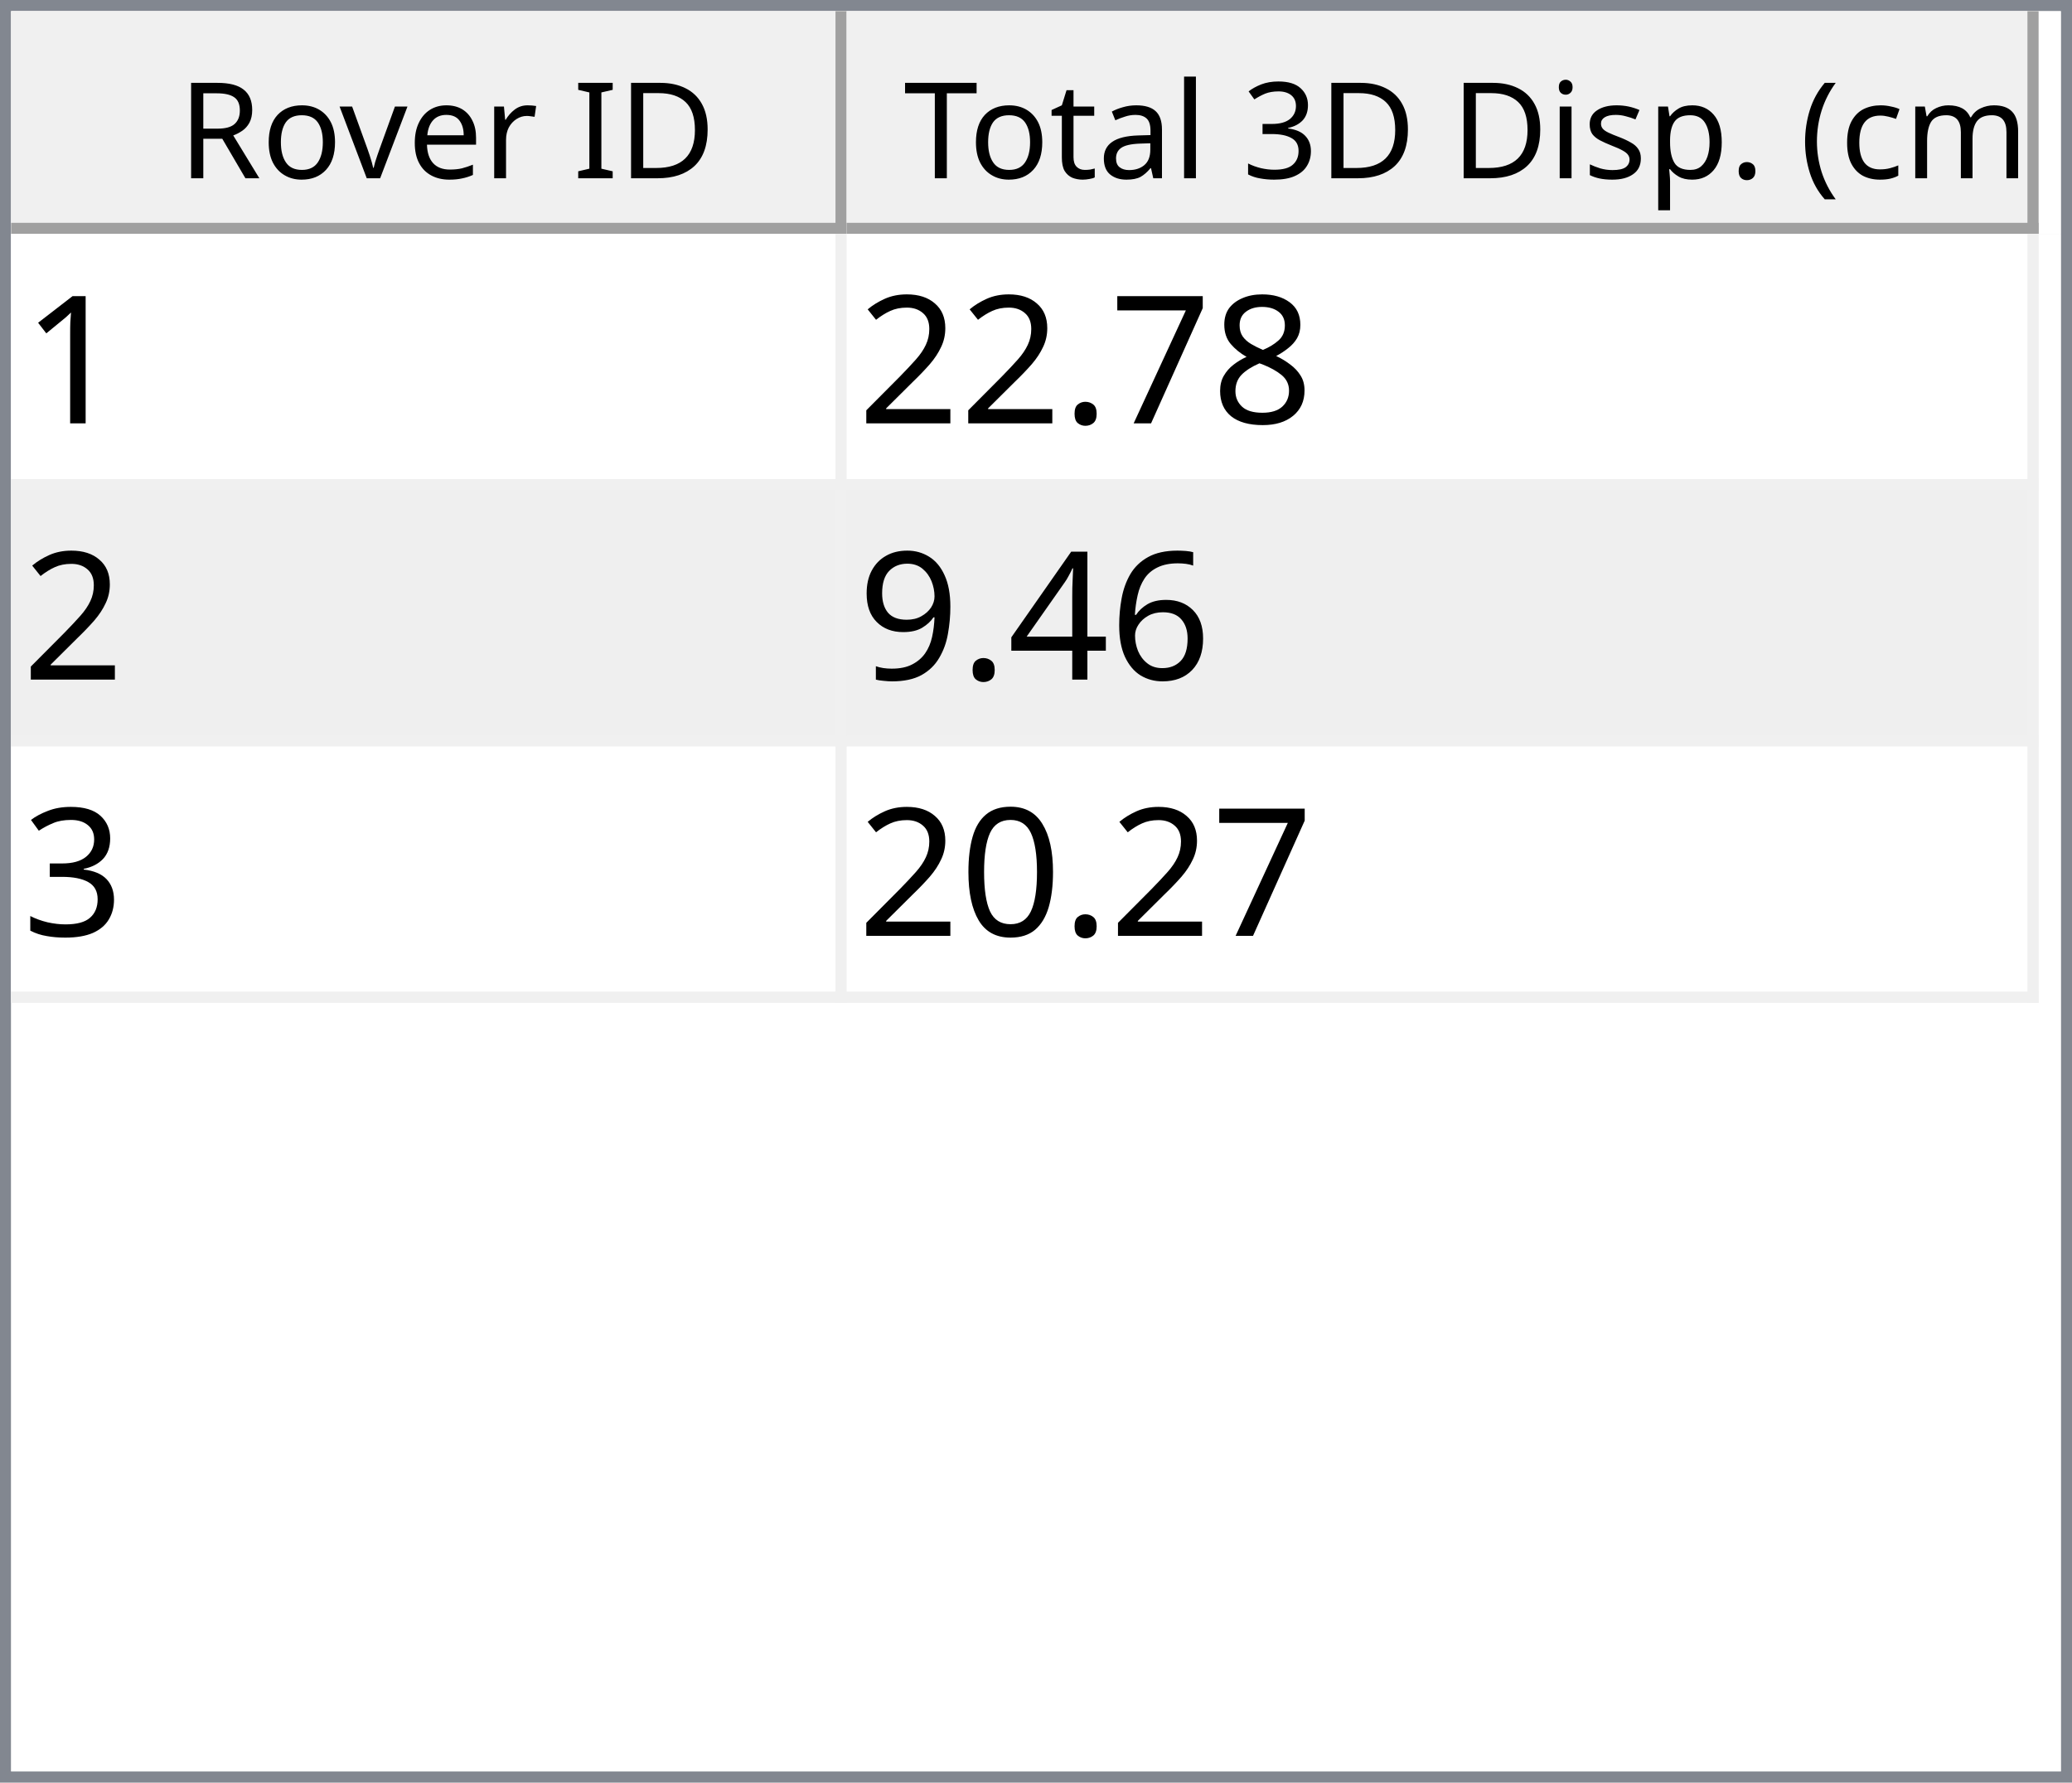
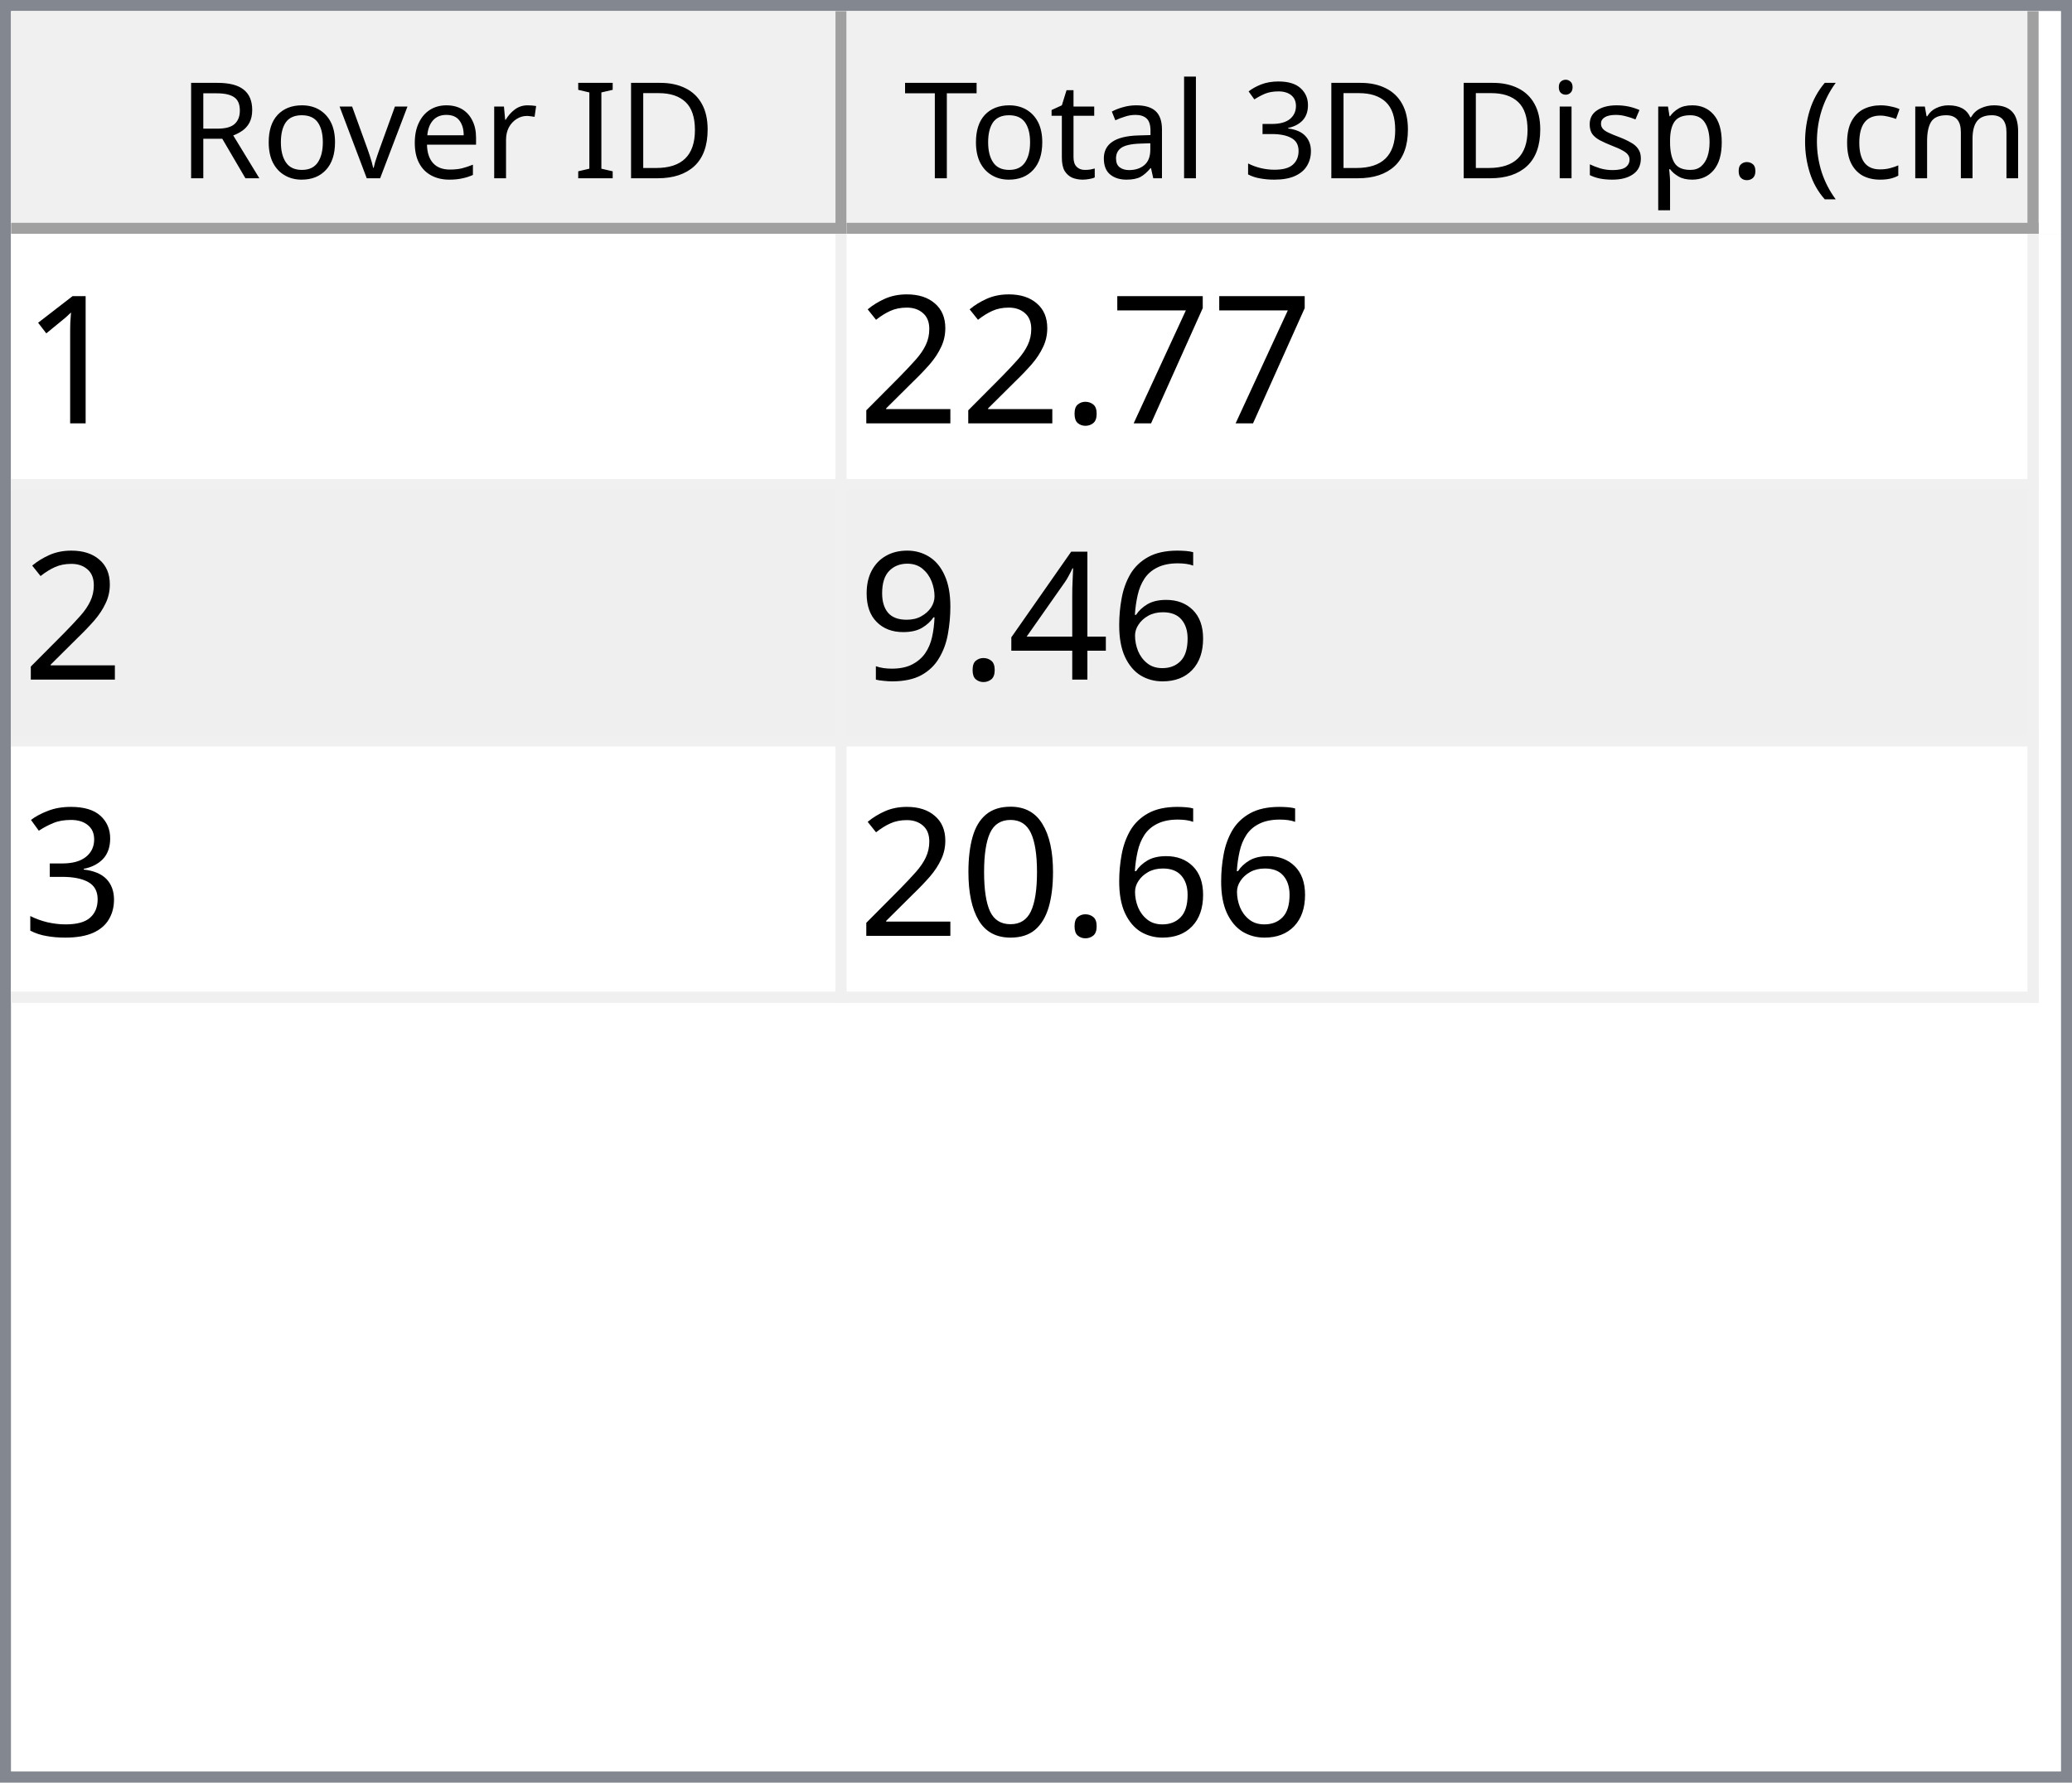
<svg xmlns="http://www.w3.org/2000/svg" style="fill-opacity:1; color-rendering:auto; color-interpolation:auto; text-rendering:auto; stroke:black; stroke-linecap:square; stroke-miterlimit:10; shape-rendering:auto; stroke-opacity:1; fill:black; stroke-dasharray:none; font-weight:normal; stroke-width:1; font-family:'Dialog'; font-style:normal; stroke-linejoin:miter; font-size:12px; stroke-dashoffset:0; image-rendering:auto;" width="186" height="160">
  <defs id="genericDefs" />
  <g>
    <defs id="defs1">
      <clipPath clipPathUnits="userSpaceOnUse" id="clipPath1">
        <path d="M0 0 L186 0 L186 160 L0 160 L0 0 Z" />
      </clipPath>
      <clipPath clipPathUnits="userSpaceOnUse" id="clipPath2">
        <path d="M0 0 L0 160 L186 160 L186 0 Z" />
      </clipPath>
      <clipPath clipPathUnits="userSpaceOnUse" id="clipPath3">
        <path d="M0 0 L0 20 L184 20 L184 0 Z" />
      </clipPath>
      <clipPath clipPathUnits="userSpaceOnUse" id="clipPath4">
        <path d="M0 0 L0 20 L75 20 L75 0 Z" />
      </clipPath>
      <clipPath clipPathUnits="userSpaceOnUse" id="clipPath5">
        <path d="M1 1 L1 19 L74 19 L74 1 Z" />
      </clipPath>
      <clipPath clipPathUnits="userSpaceOnUse" id="clipPath6">
        <path d="M0 0 L0 18 L73 18 L73 0 Z" />
      </clipPath>
      <clipPath clipPathUnits="userSpaceOnUse" id="clipPath7">
        <path d="M-0.5 -0.5 L-0.5 19.5 L74.5 19.5 L74.5 -0.5 Z" />
      </clipPath>
      <clipPath clipPathUnits="userSpaceOnUse" id="clipPath8">
        <path d="M0 0 L0 20 L107 20 L107 0 Z" />
      </clipPath>
      <clipPath clipPathUnits="userSpaceOnUse" id="clipPath9">
        <path d="M1 1 L1 19 L106 19 L106 1 Z" />
      </clipPath>
      <clipPath clipPathUnits="userSpaceOnUse" id="clipPath10">
        <path d="M0 0 L0 18 L105 18 L105 0 Z" />
      </clipPath>
      <clipPath clipPathUnits="userSpaceOnUse" id="clipPath11">
        <path d="M-0.5 -0.5 L-0.5 19.5 L106.5 19.5 L106.5 -0.5 Z" />
      </clipPath>
      <clipPath clipPathUnits="userSpaceOnUse" id="clipPath12">
        <path d="M0 0 L0 138 L184 138 L184 0 Z" />
      </clipPath>
      <clipPath clipPathUnits="userSpaceOnUse" id="clipPath13">
        <path d="M0 0 L0 69 L182 69 L182 0 Z" />
      </clipPath>
      <clipPath clipPathUnits="userSpaceOnUse" id="clipPath14">
        <path d="M-0.5 -0.5 L-0.5 68.5 L181.5 68.5 L181.5 -0.5 Z" />
      </clipPath>
      <clipPath clipPathUnits="userSpaceOnUse" id="clipPath15">
        <path d="M0 0 L0 22 L74 22 L74 0 Z" />
      </clipPath>
      <clipPath clipPathUnits="userSpaceOnUse" id="clipPath16">
        <path d="M0 0 L0 22 L106 22 L106 0 Z" />
      </clipPath>
      <font horiz-adv-x="64.551" id="font1">
        <font-face ascent="107.91" descent="25.098" units-per-em="100" style="font-style:normal; font-family:Segoe UI; font-weight:normal;" />
        <missing-glyph horiz-adv-x="64.551" d="M8.109 0 L8.109 68.266 L56.453 68.266 L56.453 0 L8.109 0 ZM15.328 7.234 L49.219 7.234 L49.219 61.031 L15.328 61.031 L15.328 7.234 Z" />
        <glyph unicode="D" horiz-adv-x="70.117" d="M9.188 0 L9.188 70.016 L28.516 70.016 Q65.531 70.016 65.531 35.891 Q65.531 19.672 55.25 9.836 Q44.969 0 27.734 0 L9.188 0 ZM17.391 62.594 L17.391 7.422 L27.828 7.422 Q41.609 7.422 49.273 14.797 Q56.938 22.172 56.938 35.688 Q56.938 62.594 28.328 62.594 L17.391 62.594 Z" />
        <glyph unicode="I" horiz-adv-x="26.611" d="M17.391 0 L9.188 0 L9.188 70.016 L17.391 70.016 L17.391 0 Z" />
        <glyph unicode=" " horiz-adv-x="27.393" d="" />
        <glyph unicode="r" horiz-adv-x="34.766" d="M34.188 41.891 Q32.078 43.5 28.125 43.5 Q23 43.5 19.555 38.672 Q16.109 33.844 16.109 25.484 L16.109 0 L8.109 0 L8.109 50 L16.109 50 L16.109 39.703 L16.312 39.703 Q18.016 44.969 21.531 47.922 Q25.047 50.875 29.391 50.875 Q32.516 50.875 34.188 50.203 L34.188 41.891 Z" />
        <glyph unicode="e" horiz-adv-x="52.295" d="M48.297 23 L12.984 23 Q13.188 14.656 17.484 10.109 Q21.781 5.562 29.297 5.562 Q37.75 5.562 44.828 11.141 L44.828 3.609 Q38.234 -1.172 27.391 -1.172 Q16.797 -1.172 10.742 5.641 Q4.688 12.453 4.688 24.812 Q4.688 36.469 11.305 43.82 Q17.922 51.172 27.734 51.172 Q37.547 51.172 42.922 44.828 Q48.297 38.484 48.297 27.203 L48.297 23 ZM40.094 29.781 Q40.047 36.719 36.75 40.578 Q33.453 44.438 27.594 44.438 Q21.922 44.438 17.969 40.383 Q14.016 36.328 13.094 29.781 L40.094 29.781 Z" />
        <glyph unicode="v" horiz-adv-x="47.9" d="M47.406 50 L27.484 0 L19.625 0 L0.688 50 L9.469 50 L22.172 13.672 Q23.578 9.672 23.922 6.688 L24.125 6.688 Q24.609 10.453 25.688 13.484 L38.969 50 L47.406 50 Z" />
        <glyph unicode="o" horiz-adv-x="58.594" d="M29 -1.172 Q17.922 -1.172 11.305 5.836 Q4.688 12.844 4.688 24.422 Q4.688 37.016 11.57 44.094 Q18.453 51.172 30.172 51.172 Q41.359 51.172 47.633 44.289 Q53.906 37.406 53.906 25.203 Q53.906 13.234 47.141 6.031 Q40.375 -1.172 29 -1.172 ZM29.594 44.438 Q21.875 44.438 17.383 39.188 Q12.891 33.938 12.891 24.703 Q12.891 15.828 17.43 10.695 Q21.969 5.562 29.594 5.562 Q37.359 5.562 41.531 10.594 Q45.703 15.625 45.703 24.906 Q45.703 34.281 41.531 39.359 Q37.359 44.438 29.594 44.438 Z" />
        <glyph unicode="R" horiz-adv-x="59.814" d="M59.375 0 L49.609 0 L37.891 19.625 Q36.281 22.359 34.766 24.289 Q33.25 26.219 31.664 27.438 Q30.078 28.656 28.25 29.219 Q26.422 29.781 24.125 29.781 L17.391 29.781 L17.391 0 L9.188 0 L9.188 70.016 L30.078 70.016 Q34.672 70.016 38.555 68.867 Q42.438 67.719 45.289 65.375 Q48.141 63.031 49.758 59.547 Q51.375 56.062 51.375 51.375 Q51.375 47.703 50.273 44.656 Q49.172 41.609 47.148 39.211 Q45.125 36.812 42.266 35.133 Q39.406 33.453 35.844 32.516 L35.844 32.328 Q37.594 31.547 38.891 30.547 Q40.188 29.547 41.359 28.18 Q42.531 26.812 43.68 25.078 Q44.828 23.344 46.234 21.047 L59.375 0 ZM17.391 62.594 L17.391 37.203 L28.516 37.203 Q31.594 37.203 34.203 38.133 Q36.812 39.062 38.719 40.797 Q40.625 42.531 41.703 45.047 Q42.781 47.562 42.781 50.688 Q42.781 56.297 39.141 59.445 Q35.5 62.594 28.609 62.594 L17.391 62.594 Z" />
        <glyph unicode=")" horiz-adv-x="30.176" d="M8.297 -15.922 L1.172 -15.922 Q16.406 2.344 16.406 26.812 Q16.406 51.469 1.078 70.016 L8.297 70.016 Q23.531 52.156 23.531 26.703 Q23.531 1.375 8.297 -15.922 Z" />
        <glyph unicode="m" horiz-adv-x="86.133" d="M79.109 0 L71.094 0 L71.094 28.719 Q71.094 37.016 68.531 40.727 Q65.969 44.438 59.906 44.438 Q54.781 44.438 51.195 39.75 Q47.609 35.062 47.609 28.516 L47.609 0 L39.594 0 L39.594 29.688 Q39.594 44.438 28.219 44.438 Q22.953 44.438 19.531 40.016 Q16.109 35.594 16.109 28.516 L16.109 0 L8.109 0 L8.109 50 L16.109 50 L16.109 42.094 L16.312 42.094 Q21.625 51.172 31.844 51.172 Q36.969 51.172 40.773 48.312 Q44.578 45.453 46 40.828 Q51.562 51.172 62.594 51.172 Q79.109 51.172 79.109 30.812 L79.109 0 Z" />
        <glyph unicode="c" horiz-adv-x="46.191" d="M42.188 2.297 Q36.422 -1.172 28.516 -1.172 Q17.828 -1.172 11.258 5.789 Q4.688 12.75 4.688 23.828 Q4.688 36.188 11.766 43.68 Q18.844 51.172 30.672 51.172 Q37.25 51.172 42.281 48.734 L42.281 40.531 Q36.719 44.438 30.375 44.438 Q22.703 44.438 17.797 38.945 Q12.891 33.453 12.891 24.516 Q12.891 15.719 17.508 10.641 Q22.125 5.562 29.891 5.562 Q36.422 5.562 42.188 9.906 L42.188 2.297 Z" />
        <glyph unicode="(" horiz-adv-x="30.176" d="M29.109 -15.922 L21.969 -15.922 Q6.844 1.375 6.844 26.703 Q6.844 52.156 21.969 70.016 L29.203 70.016 Q13.875 51.469 13.875 26.812 Q13.875 2.344 29.109 -15.922 Z" />
        <glyph unicode="." horiz-adv-x="21.68" d="M10.891 -1.078 Q8.641 -1.078 7.055 0.539 Q5.469 2.156 5.469 4.391 Q5.469 6.641 7.055 8.273 Q8.641 9.906 10.891 9.906 Q13.188 9.906 14.797 8.273 Q16.406 6.641 16.406 4.391 Q16.406 2.156 14.797 0.539 Q13.188 -1.078 10.891 -1.078 Z" />
        <glyph unicode="p" horiz-adv-x="58.789" d="M16.312 7.234 L16.109 7.234 L16.109 -23 L8.109 -23 L8.109 50 L16.109 50 L16.109 41.219 L16.312 41.219 Q22.219 51.172 33.594 51.172 Q43.266 51.172 48.688 44.461 Q54.109 37.75 54.109 26.469 Q54.109 13.922 48 6.375 Q41.891 -1.172 31.297 -1.172 Q21.578 -1.172 16.312 7.234 ZM16.109 27.391 L16.109 20.406 Q16.109 14.203 20.141 9.883 Q24.172 5.562 30.375 5.562 Q37.641 5.562 41.773 11.133 Q45.906 16.703 45.906 26.609 Q45.906 34.969 42.047 39.703 Q38.188 44.438 31.594 44.438 Q24.609 44.438 20.359 39.578 Q16.109 34.719 16.109 27.391 Z" />
        <glyph unicode="s" horiz-adv-x="42.432" d="M5.078 1.812 L5.078 10.406 Q11.625 5.562 19.484 5.562 Q30.031 5.562 30.031 12.594 Q30.031 14.594 29.125 15.992 Q28.219 17.391 26.68 18.461 Q25.141 19.531 23.07 20.383 Q21 21.234 18.609 22.172 Q15.281 23.484 12.766 24.828 Q10.25 26.172 8.57 27.859 Q6.891 29.547 6.031 31.695 Q5.172 33.844 5.172 36.719 Q5.172 40.234 6.789 42.945 Q8.406 45.656 11.086 47.484 Q13.766 49.312 17.211 50.242 Q20.656 51.172 24.312 51.172 Q30.812 51.172 35.938 48.922 L35.938 40.828 Q30.422 44.438 23.25 44.438 Q21 44.438 19.195 43.922 Q17.391 43.406 16.094 42.477 Q14.797 41.547 14.086 40.258 Q13.375 38.969 13.375 37.406 Q13.375 35.453 14.086 34.133 Q14.797 32.812 16.164 31.789 Q17.531 30.766 19.484 29.938 Q21.438 29.109 23.922 28.125 Q27.25 26.859 29.883 25.516 Q32.516 24.172 34.375 22.484 Q36.234 20.797 37.234 18.602 Q38.234 16.406 38.234 13.375 Q38.234 9.672 36.602 6.938 Q34.969 4.203 32.234 2.398 Q29.5 0.594 25.93 -0.289 Q22.359 -1.172 18.453 -1.172 Q10.75 -1.172 5.078 1.812 Z" />
        <glyph unicode="i" horiz-adv-x="24.219" d="M12.203 62.703 Q10.062 62.703 8.547 64.164 Q7.031 65.625 7.031 67.875 Q7.031 70.125 8.547 71.609 Q10.062 73.094 12.203 73.094 Q14.406 73.094 15.945 71.609 Q17.484 70.125 17.484 67.875 Q17.484 65.719 15.945 64.211 Q14.406 62.703 12.203 62.703 ZM16.109 0 L8.109 0 L8.109 50 L16.109 50 L16.109 0 Z" />
        <glyph unicode="3" horiz-adv-x="53.906" d="M46.531 19.828 Q46.531 15.094 44.75 11.211 Q42.969 7.328 39.719 4.57 Q36.469 1.812 31.93 0.297 Q27.391 -1.219 21.922 -1.219 Q11.922 -1.219 6 2.594 L6 11.188 Q13.094 5.609 22.219 5.609 Q25.875 5.609 28.828 6.539 Q31.781 7.469 33.906 9.227 Q36.031 10.984 37.18 13.477 Q38.328 15.969 38.328 19.094 Q38.328 32.812 18.797 32.812 L12.984 32.812 L12.984 39.594 L18.5 39.594 Q35.797 39.594 35.797 52.484 Q35.797 64.406 22.609 64.406 Q15.188 64.406 8.688 59.422 L8.688 67.188 Q15.375 71.188 24.609 71.188 Q29 71.188 32.57 69.969 Q36.141 68.75 38.68 66.555 Q41.219 64.359 42.609 61.281 Q44 58.203 44 54.5 Q44 40.672 30.031 36.719 L30.031 36.531 Q33.594 36.141 36.625 34.797 Q39.656 33.453 41.852 31.305 Q44.047 29.156 45.289 26.25 Q46.531 23.344 46.531 19.828 Z" />
        <glyph unicode="l" horiz-adv-x="24.219" d="M16.109 0 L8.109 0 L8.109 74.031 L16.109 74.031 L16.109 0 Z" />
        <glyph unicode="a" horiz-adv-x="50.879" d="M43.891 0 L35.891 0 L35.891 7.812 L35.688 7.812 Q30.469 -1.172 20.312 -1.172 Q12.844 -1.172 8.617 2.781 Q4.391 6.734 4.391 13.281 Q4.391 27.297 20.906 29.594 L35.891 31.688 Q35.891 44.438 25.594 44.438 Q16.547 44.438 9.281 38.281 L9.281 46.484 Q16.656 51.172 26.266 51.172 Q43.891 51.172 43.891 32.516 L43.891 0 ZM35.891 25.297 L23.828 23.641 Q18.266 22.859 15.43 20.875 Q12.594 18.891 12.594 13.875 Q12.594 10.203 15.211 7.883 Q17.828 5.562 22.172 5.562 Q28.125 5.562 32.008 9.742 Q35.891 13.922 35.891 20.312 L35.891 25.297 Z" />
        <glyph unicode="t" horiz-adv-x="33.887" d="M31.297 0.484 Q28.469 -1.078 23.828 -1.078 Q10.688 -1.078 10.688 13.578 L10.688 43.172 L2.094 43.172 L2.094 50 L10.688 50 L10.688 62.203 L18.703 64.797 L18.703 50 L31.297 50 L31.297 43.172 L18.703 43.172 L18.703 14.984 Q18.703 9.969 20.414 7.82 Q22.125 5.672 26.078 5.672 Q29.109 5.672 31.297 7.328 L31.297 0.484 Z" />
        <glyph unicode="T" horiz-adv-x="52.393" d="M50.594 62.594 L30.375 62.594 L30.375 0 L22.172 0 L22.172 62.594 L2 62.594 L2 70.016 L50.594 70.016 L50.594 62.594 Z" />
      </font>
      <font horiz-adv-x="75.0" id="font2">
        <font-face ascent="100.537" descent="21.973" units-per-em="100" style="font-style:normal; font-family:sans-serif; font-weight:normal;" />
        <missing-glyph horiz-adv-x="75.0" d="M12.5 0 L12.5 62.5 L62.5 62.5 L62.5 0 L12.5 0 ZM14.062 1.562 L60.938 1.562 L60.938 60.938 L14.062 60.938 L14.062 1.562 Z" />
        <glyph unicode="1" horiz-adv-x="55.615" d="M37.25 0 L28.469 0 L28.469 56 Q25.297 52.984 20.141 49.953 Q14.984 46.922 10.891 45.406 L10.891 53.906 Q18.266 57.375 23.781 62.305 Q29.297 67.234 31.594 71.875 L37.25 71.875 L37.25 0 Z" />
-         <glyph unicode="8" horiz-adv-x="55.615" d="M17.672 38.812 Q12.203 40.828 9.57 44.539 Q6.938 48.25 6.938 53.422 Q6.938 61.234 12.555 66.555 Q18.172 71.875 27.484 71.875 Q36.859 71.875 42.578 66.43 Q48.297 60.984 48.297 53.172 Q48.297 48.188 45.68 44.508 Q43.062 40.828 37.75 38.812 Q44.344 36.672 47.781 31.883 Q51.219 27.094 51.219 20.453 Q51.219 11.281 44.727 5.031 Q38.234 -1.219 27.641 -1.219 Q17.047 -1.219 10.547 5.055 Q4.047 11.328 4.047 20.703 Q4.047 27.688 7.594 32.398 Q11.141 37.109 17.672 38.812 ZM15.922 53.719 Q15.922 48.641 19.195 45.414 Q22.469 42.188 27.688 42.188 Q32.766 42.188 36.016 45.383 Q39.266 48.578 39.266 53.219 Q39.266 58.062 35.914 61.359 Q32.562 64.656 27.594 64.656 Q22.562 64.656 19.242 61.43 Q15.922 58.203 15.922 53.719 ZM13.094 20.656 Q13.094 16.891 14.875 13.375 Q16.656 9.859 20.172 7.93 Q23.688 6 27.734 6 Q34.031 6 38.133 10.055 Q42.234 14.109 42.234 20.359 Q42.234 26.703 38.016 30.859 Q33.797 35.016 27.438 35.016 Q21.234 35.016 17.164 30.914 Q13.094 26.812 13.094 20.656 Z" />
        <glyph unicode="7" horiz-adv-x="55.615" d="M4.734 62.203 L4.734 70.656 L51.078 70.656 L51.078 63.812 Q44.234 56.547 37.523 44.484 Q30.812 32.422 27.156 19.672 Q24.516 10.688 23.781 0 L14.75 0 Q14.891 8.453 18.062 20.414 Q21.234 32.375 27.172 43.484 Q33.109 54.594 39.797 62.203 L4.734 62.203 Z" />
        <glyph unicode="." horiz-adv-x="27.783" d="M9.078 0 L9.078 10.016 L19.094 10.016 L19.094 0 L9.078 0 Z" />
        <glyph unicode="2" horiz-adv-x="55.615" d="M50.344 8.453 L50.344 0 L3.031 0 Q2.938 3.172 4.047 6.109 Q5.859 10.938 9.836 15.625 Q13.812 20.312 21.344 26.469 Q33.016 36.031 37.117 41.625 Q41.219 47.219 41.219 52.203 Q41.219 57.422 37.477 61.008 Q33.734 64.594 27.734 64.594 Q21.391 64.594 17.578 60.789 Q13.766 56.984 13.719 50.25 L4.688 51.172 Q5.609 61.281 11.664 66.578 Q17.719 71.875 27.938 71.875 Q38.234 71.875 44.242 66.164 Q50.25 60.453 50.25 52 Q50.25 47.703 48.492 43.555 Q46.734 39.406 42.656 34.812 Q38.578 30.219 29.109 22.219 Q21.188 15.578 18.945 13.211 Q16.703 10.844 15.234 8.453 L50.344 8.453 Z" />
        <glyph unicode="6" horiz-adv-x="55.615" d="M49.75 54.047 L41.016 53.375 Q39.844 58.547 37.703 60.891 Q34.125 64.656 28.906 64.656 Q24.703 64.656 21.531 62.312 Q17.391 59.281 14.992 53.469 Q12.594 47.656 12.5 36.922 Q15.672 41.75 20.266 44.094 Q24.859 46.438 29.891 46.438 Q38.672 46.438 44.852 39.969 Q51.031 33.5 51.031 23.25 Q51.031 16.5 48.125 10.719 Q45.219 4.938 40.141 1.859 Q35.062 -1.219 28.609 -1.219 Q17.625 -1.219 10.695 6.859 Q3.766 14.938 3.766 33.5 Q3.766 54.25 11.422 63.672 Q18.109 71.875 29.438 71.875 Q37.891 71.875 43.289 67.141 Q48.688 62.406 49.75 54.047 ZM13.875 23.188 Q13.875 18.656 15.797 14.508 Q17.719 10.359 21.188 8.18 Q24.656 6 28.469 6 Q34.031 6 38.039 10.492 Q42.047 14.984 42.047 22.703 Q42.047 30.125 38.086 34.398 Q34.125 38.672 28.125 38.672 Q22.172 38.672 18.023 34.398 Q13.875 30.125 13.875 23.188 Z" />
        <glyph unicode="4" horiz-adv-x="55.615" d="M32.328 0 L32.328 17.141 L1.266 17.141 L1.266 25.203 L33.938 71.578 L41.109 71.578 L41.109 25.203 L50.781 25.203 L50.781 17.141 L41.109 17.141 L41.109 0 L32.328 0 ZM32.328 25.203 L32.328 57.469 L9.906 25.203 L32.328 25.203 Z" />
        <glyph unicode="9" horiz-adv-x="55.615" d="M5.469 16.547 L13.922 17.328 Q14.984 11.375 18.016 8.688 Q21.047 6 25.781 6 Q29.828 6 32.883 7.859 Q35.938 9.719 37.891 12.82 Q39.844 15.922 41.164 21.195 Q42.484 26.469 42.484 31.938 Q42.484 32.516 42.438 33.688 Q39.797 29.5 35.234 26.883 Q30.672 24.266 25.344 24.266 Q16.453 24.266 10.305 30.711 Q4.156 37.156 4.156 47.703 Q4.156 58.594 10.578 65.234 Q17 71.875 26.656 71.875 Q33.641 71.875 39.43 68.117 Q45.219 64.359 48.219 57.398 Q51.219 50.438 51.219 37.25 Q51.219 23.531 48.242 15.406 Q45.266 7.281 39.383 3.031 Q33.5 -1.219 25.594 -1.219 Q17.188 -1.219 11.867 3.445 Q6.547 8.109 5.469 16.547 ZM41.453 48.141 Q41.453 55.719 37.43 60.156 Q33.406 64.594 27.734 64.594 Q21.875 64.594 17.531 59.812 Q13.188 55.031 13.188 47.406 Q13.188 40.578 17.312 36.305 Q21.438 32.031 27.484 32.031 Q33.594 32.031 37.523 36.305 Q41.453 40.578 41.453 48.141 Z" />
        <glyph unicode="3" horiz-adv-x="55.615" d="M4.203 18.891 L12.984 20.062 Q14.5 12.594 18.141 9.297 Q21.781 6 27 6 Q33.203 6 37.477 10.297 Q41.75 14.594 41.75 20.953 Q41.75 27 37.797 30.93 Q33.844 34.859 27.734 34.859 Q25.25 34.859 21.531 33.891 L22.516 41.609 Q23.391 41.5 23.922 41.5 Q29.547 41.5 34.039 44.43 Q38.531 47.359 38.531 53.469 Q38.531 58.297 35.258 61.477 Q31.984 64.656 26.812 64.656 Q21.688 64.656 18.266 61.43 Q14.844 58.203 13.875 51.766 L5.078 53.328 Q6.688 62.156 12.398 67.016 Q18.109 71.875 26.609 71.875 Q32.469 71.875 37.398 69.359 Q42.328 66.844 44.945 62.5 Q47.562 58.156 47.562 53.266 Q47.562 48.641 45.07 44.828 Q42.578 41.016 37.703 38.766 Q44.047 37.312 47.562 32.695 Q51.078 28.078 51.078 21.141 Q51.078 11.766 44.242 5.25 Q37.406 -1.266 26.953 -1.266 Q17.531 -1.266 11.305 4.352 Q5.078 9.969 4.203 18.891 Z" />
        <glyph unicode="0" horiz-adv-x="55.615" d="M4.156 35.297 Q4.156 48 6.766 55.742 Q9.375 63.484 14.523 67.68 Q19.672 71.875 27.484 71.875 Q33.25 71.875 37.594 69.555 Q41.938 67.234 44.773 62.867 Q47.609 58.5 49.219 52.227 Q50.828 45.953 50.828 35.297 Q50.828 22.703 48.242 14.969 Q45.656 7.234 40.508 3.008 Q35.359 -1.219 27.484 -1.219 Q17.141 -1.219 11.234 6.203 Q4.156 15.141 4.156 35.297 ZM13.188 35.297 Q13.188 17.672 17.312 11.836 Q21.438 6 27.484 6 Q33.547 6 37.672 11.859 Q41.797 17.719 41.797 35.297 Q41.797 52.984 37.672 58.789 Q33.547 64.594 27.391 64.594 Q21.344 64.594 17.719 59.469 Q13.188 52.938 13.188 35.297 Z" />
      </font>
    </defs>
    <g style="fill:white; stroke:white;">
      <rect x="0" y="0" width="186" style="clip-path:url(#clipPath1); stroke:none;" height="160" />
    </g>
    <g style="fill:white; text-rendering:optimizeSpeed; color-rendering:optimizeSpeed; image-rendering:optimizeSpeed; shape-rendering:crispEdges; stroke:white; color-interpolation:sRGB;">
      <rect x="0" width="186" height="160" y="0" style="stroke:none;" />
      <path style="stroke:none;" d="M0 160 L186 160 L186 0 L0 0 Z" />
    </g>
    <g style="fill:rgb(240,240,240); font-family:'Segoe UI'; stroke:rgb(240,240,240);">
      <rect x="0" y="0" width="186" style="clip-path:url(#clipPath2); stroke:none;" height="160" />
    </g>
    <g style="fill:rgb(130,135,144); font-family:'Segoe UI'; stroke:rgb(130,135,144);">
      <path d="M0 0 L186 0 L186 160 L0 160 L0 0 ZM1 1 L185 1 L185 159 L1 159 L1 1 Z" style="fill-rule:evenodd; clip-path:url(#clipPath2); stroke:none;" />
    </g>
    <g style="fill:white; font-family:'Segoe UI'; stroke:white;" transform="translate(1,1)">
      <rect x="0" y="0" width="184" style="clip-path:url(#clipPath3); stroke:none;" height="20" />
    </g>
    <g style="fill:rgb(240,240,240); font-family:'Segoe UI'; stroke:rgb(240,240,240);" transform="translate(1,1)">
      <rect x="0" y="0" width="75" style="clip-path:url(#clipPath4); stroke:none;" height="20" />
    </g>
    <g style="font-family:'Segoe UI';" transform="translate(2,2)">
      <text x="14" xml:space="preserve" y="14" style="clip-path:url(#clipPath6); stroke:none;">Rover ID</text>
    </g>
    <g style="fill:rgb(160,160,160); font-family:'Segoe UI'; stroke:rgb(160,160,160); stroke-linejoin:bevel;" transform="translate(1.5,1.5)">
      <line x1="74" x2="74" y1="0" style="fill:none; clip-path:url(#clipPath7);" y2="19" />
    </g>
    <g style="fill:rgb(160,160,160); font-family:'Segoe UI'; stroke:rgb(160,160,160); stroke-linejoin:bevel;" transform="matrix(1,0,0,1,1,1) translate(0.5,0.5)">
      <line x1="0" x2="74" y1="19" style="fill:none; clip-path:url(#clipPath7);" y2="19" />
    </g>
    <g style="fill:rgb(240,240,240); font-family:'Segoe UI'; stroke:rgb(240,240,240);" transform="translate(76,1)">
      <rect x="0" y="0" width="107" style="clip-path:url(#clipPath8); stroke:none;" height="20" />
    </g>
    <g style="font-family:'Segoe UI';" transform="translate(77,2)">
      <text x="1" xml:space="preserve" y="14" style="clip-path:url(#clipPath10); stroke:none;"> Total 3D Disp. (cm)</text>
    </g>
    <g style="fill:rgb(160,160,160); font-family:'Segoe UI'; stroke:rgb(160,160,160); stroke-linejoin:bevel;" transform="translate(76.5,1.5)">
      <line x1="106" x2="106" y1="0" style="fill:none; clip-path:url(#clipPath11);" y2="19" />
    </g>
    <g style="fill:rgb(160,160,160); font-family:'Segoe UI'; stroke:rgb(160,160,160); stroke-linejoin:bevel;" transform="matrix(1,0,0,1,76,1) translate(0.5,0.5)">
      <line x1="0" x2="106" y1="19" style="fill:none; clip-path:url(#clipPath11);" y2="19" />
    </g>
    <g style="fill:white; font-family:'Segoe UI'; stroke:white;" transform="translate(1,21)">
      <rect x="0" y="0" width="184" style="clip-path:url(#clipPath12); stroke:none;" height="138" />
    </g>
    <g style="fill:rgb(240,240,240); font-size:16px; font-family:sans-serif; stroke:rgb(240,240,240);" transform="translate(1,21)">
      <rect x="0" y="0" width="182" style="clip-path:url(#clipPath13); stroke:none;" height="69" />
      <line transform="translate(0.5,0.5)" x1="0" x2="181" y1="22" style="clip-path:url(#clipPath14); fill:none; stroke-linejoin:bevel;" y2="22" />
    </g>
    <g transform="matrix(1,0,0,1,1,21) translate(0.5,0.5)" style="fill:rgb(240,240,240); font-size:16px; font-family:sans-serif; stroke:rgb(240,240,240); stroke-linejoin:bevel;">
      <line x1="0" x2="181" y1="45" style="fill:none; clip-path:url(#clipPath14);" y2="45" />
    </g>
    <g transform="matrix(1,0,0,1,1,21) translate(0.5,0.5)" style="fill:rgb(240,240,240); font-size:16px; font-family:sans-serif; stroke:rgb(240,240,240); stroke-linejoin:bevel;">
      <line x1="0" x2="181" y1="68" style="fill:none; clip-path:url(#clipPath14);" y2="68" />
    </g>
    <g transform="matrix(1,0,0,1,1,21) translate(0.5,0.5)" style="fill:rgb(240,240,240); font-size:16px; font-family:sans-serif; stroke:rgb(240,240,240); stroke-linejoin:bevel;">
      <line x1="74" x2="74" y1="0" style="fill:none; clip-path:url(#clipPath14);" y2="68" />
    </g>
    <g transform="matrix(1,0,0,1,1,21) translate(0.5,0.5)" style="fill:rgb(240,240,240); font-size:16px; font-family:sans-serif; stroke:rgb(240,240,240); stroke-linejoin:bevel;">
      <line x1="181" x2="181" y1="0" style="fill:none; clip-path:url(#clipPath14);" y2="68" />
    </g>
    <g style="fill:white; font-size:16px; font-family:sans-serif; stroke:white;" transform="matrix(1,0,0,1,1,21)">
      <rect x="0" y="0" width="74" style="clip-path:url(#clipPath15); stroke:none;" height="22" />
      <text x="1" y="17" style="fill:black; clip-path:url(#clipPath15); stroke:none;" xml:space="preserve">1</text>
    </g>
    <g style="fill:white; font-size:16px; font-family:sans-serif; stroke:white;" transform="matrix(1,0,0,1,1,21) translate(75,0)">
      <rect x="0" y="0" width="106" style="clip-path:url(#clipPath16); stroke:none;" height="22" />
-       <text x="1" y="17" style="fill:black; clip-path:url(#clipPath16); stroke:none;" xml:space="preserve">22.78</text>
+       <text x="1" y="17" style="fill:black; clip-path:url(#clipPath16); stroke:none;" xml:space="preserve">22.77</text>
    </g>
    <g style="fill:rgb(239,239,239); font-size:16px; font-family:sans-serif; stroke:rgb(239,239,239);" transform="matrix(1,0,0,1,1,21) translate(0,23)">
      <rect x="0" y="0" width="74" style="clip-path:url(#clipPath15); stroke:none;" height="22" />
      <text x="1" y="17" style="fill:black; clip-path:url(#clipPath15); stroke:none;" xml:space="preserve">2</text>
    </g>
    <g style="fill:rgb(239,239,239); font-size:16px; font-family:sans-serif; stroke:rgb(239,239,239);" transform="matrix(1,0,0,1,1,21) translate(75,23)">
      <rect x="0" y="0" width="106" style="clip-path:url(#clipPath16); stroke:none;" height="22" />
      <text x="1" y="17" style="fill:black; clip-path:url(#clipPath16); stroke:none;" xml:space="preserve">9.46</text>
    </g>
    <g style="fill:white; font-size:16px; font-family:sans-serif; stroke:white;" transform="matrix(1,0,0,1,1,21) translate(0,46)">
      <rect x="0" y="0" width="74" style="clip-path:url(#clipPath15); stroke:none;" height="22" />
      <text x="1" y="17" style="fill:black; clip-path:url(#clipPath15); stroke:none;" xml:space="preserve">3</text>
    </g>
    <g style="fill:white; font-size:16px; font-family:sans-serif; stroke:white;" transform="matrix(1,0,0,1,1,21) translate(75,46)">
      <rect x="0" y="0" width="106" style="clip-path:url(#clipPath16); stroke:none;" height="22" />
-       <text x="1" y="17" style="fill:black; clip-path:url(#clipPath16); stroke:none;" xml:space="preserve">20.27</text>
+       <text x="1" y="17" style="fill:black; clip-path:url(#clipPath16); stroke:none;" xml:space="preserve">20.66</text>
    </g>
  </g>
</svg>
